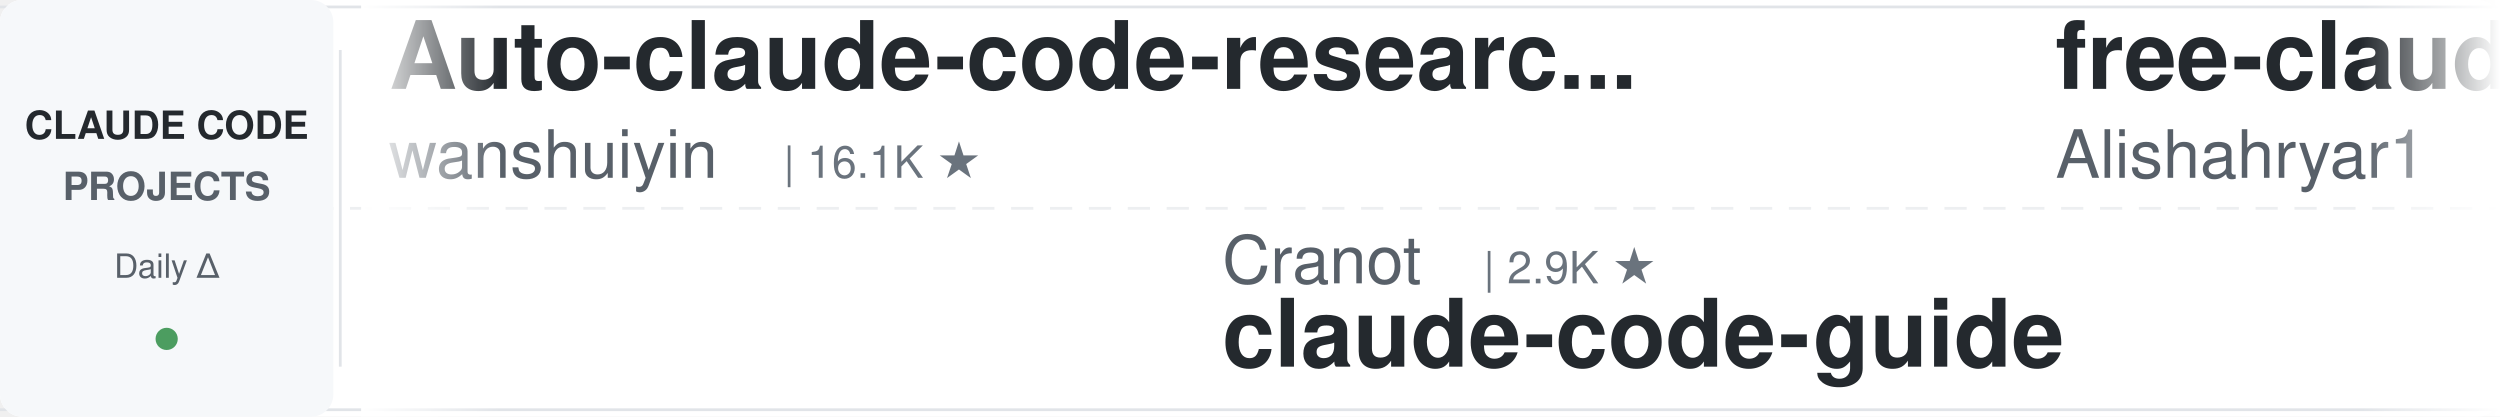
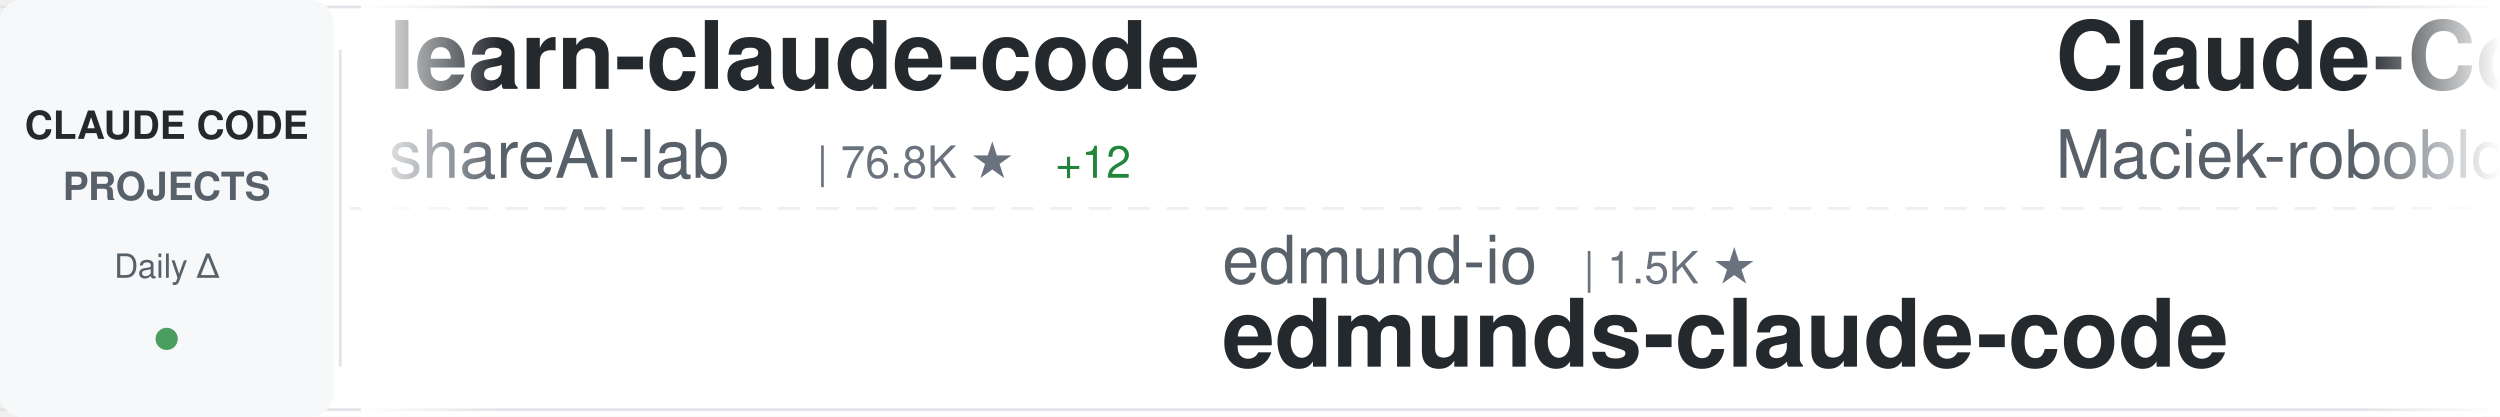
<svg xmlns="http://www.w3.org/2000/svg" width="900" height="150">
  <defs>
    <linearGradient id="awesomeLeftFade" x1="0%" y1="0%" x2="100%" y2="0%">
      <stop offset="0%" style="stop-color:#ffffff;stop-opacity:1" />
      <stop offset="100%" style="stop-color:#ffffff;stop-opacity:0" />
    </linearGradient>
    <linearGradient id="awesomeRightFade" x1="0%" y1="0%" x2="100%" y2="0%">
      <stop offset="0%" style="stop-color:#ffffff;stop-opacity:0" />
      <stop offset="100%" style="stop-color:#ffffff;stop-opacity:1" />
    </linearGradient>
  </defs>
  <rect width="900" height="150" fill="#ffffff" rx="8" />
  <rect x="0" y="2" width="900" height="1" fill="#e1e4e8" />
  <rect x="0" y="147" width="900" height="1" fill="#e1e4e8" />
  <line x1="0" y1="75" x2="900" y2="75" stroke="#e1e4e8" stroke-width="1" stroke-dasharray="8 6" opacity="0.6" />
  <rect x="0" y="0" width="120" height="150" fill="#f6f8fa" rx="8" />
  <text x="60" y="50" font-family="-apple-system, BlinkMacSystemFont, 'Segoe UI', Helvetica, Arial, sans-serif" font-size="14" font-weight="600" fill="#24292e" text-anchor="middle">CLAUDE CODE</text>
  <text x="60" y="72" font-family="-apple-system, BlinkMacSystemFont, 'Segoe UI', Helvetica, Arial, sans-serif" font-size="14" font-weight="600" fill="#586069" text-anchor="middle">PROJECTS</text>
  <text x="60" y="100" font-family="-apple-system, BlinkMacSystemFont, 'Segoe UI', Helvetica, Arial, sans-serif" font-size="12" font-weight="500" fill="#586069" text-anchor="middle">Daily Δ</text>
  <circle cx="60" cy="122" r="4" fill="#22863a" opacity="0.8" />
  <rect x="122" y="18" width="1" height="114" fill="#e1e4e8" />
  <clipPath id="awesomeTickerClip">
    <rect x="130" y="0" width="770" height="150" />
  </clipPath>
  <g clip-path="url(#awesomeTickerClip)">
    <g id="awesomeTickerItems">
      <animateTransform attributeName="transform" attributeType="XML" type="translate" from="0 0" to="-3000 0" dur="54s" repeatCount="indefinite" />
      <g transform="translate(0, 0)">
-         <text x="140" y="32" font-family="-apple-system, BlinkMacSystemFont, 'Segoe UI', Helvetica, Arial, sans-serif" font-size="34" font-weight="600" fill="#24292e">Auto-claude-code-researc...</text>
-         <text x="140" y="64" font-family="-apple-system, BlinkMacSystemFont, 'Segoe UI', Helvetica, Arial, sans-serif" font-size="24" font-weight="400" fill="#586069">wanshuiyin</text>
-         <text x="282" y="64" font-family="-apple-system, BlinkMacSystemFont, 'Segoe UI', Helvetica, Arial, sans-serif" font-size="16" font-weight="500" fill="#6a737d">| 16.1K ★</text>
+         <text x="140" y="32" font-family="-apple-system, BlinkMacSystemFont, 'Segoe UI', Helvetica, Arial, sans-serif" font-size="34" font-weight="600" fill="#24292e">learn-claude-code</text>
+         <text x="140" y="64" font-family="-apple-system, BlinkMacSystemFont, 'Segoe UI', Helvetica, Arial, sans-serif" font-size="24" font-weight="400" fill="#586069">shareAI-lab</text>
+         <text x="294" y="64" font-family="-apple-system, BlinkMacSystemFont, 'Segoe UI', Helvetica, Arial, sans-serif" font-size="16" font-weight="500" fill="#6a737d">| 76.8K ★</text>
+         <text x="380" y="64" font-family="-apple-system, BlinkMacSystemFont, 'Segoe UI', Helvetica, Arial, sans-serif" font-size="16" font-weight="500" fill="#22863a"> +12</text>
      </g>
      <g transform="translate(300, 0)">
-         <text x="140" y="102" font-family="-apple-system, BlinkMacSystemFont, 'Segoe UI', Helvetica, Arial, sans-serif" font-size="24" font-weight="400" fill="#586069">Cranot</text>
-         <text x="234" y="102" font-family="-apple-system, BlinkMacSystemFont, 'Segoe UI', Helvetica, Arial, sans-serif" font-size="16" font-weight="500" fill="#6a737d">| 2.9K ★</text>
-         <text x="140" y="132" font-family="-apple-system, BlinkMacSystemFont, 'Segoe UI', Helvetica, Arial, sans-serif" font-size="34" font-weight="600" fill="#24292e">claude-code-guide</text>
+         <text x="140" y="102" font-family="-apple-system, BlinkMacSystemFont, 'Segoe UI', Helvetica, Arial, sans-serif" font-size="24" font-weight="400" fill="#586069">edmund-io</text>
+         <text x="270" y="102" font-family="-apple-system, BlinkMacSystemFont, 'Segoe UI', Helvetica, Arial, sans-serif" font-size="16" font-weight="500" fill="#6a737d">| 1.5K ★</text>
+         <text x="140" y="132" font-family="-apple-system, BlinkMacSystemFont, 'Segoe UI', Helvetica, Arial, sans-serif" font-size="34" font-weight="600" fill="#24292e">edmunds-claude-code</text>
      </g>
      <g transform="translate(600, 0)">
-         <text x="140" y="32" font-family="-apple-system, BlinkMacSystemFont, 'Segoe UI', Helvetica, Arial, sans-serif" font-size="34" font-weight="600" fill="#24292e">free-claude-code</text>
-         <text x="140" y="64" font-family="-apple-system, BlinkMacSystemFont, 'Segoe UI', Helvetica, Arial, sans-serif" font-size="24" font-weight="400" fill="#586069">Alishahryar1</text>
-         <text x="306" y="64" font-family="-apple-system, BlinkMacSystemFont, 'Segoe UI', Helvetica, Arial, sans-serif" font-size="16" font-weight="500" fill="#6a737d">| 54.9K ★</text>
-         <text x="392" y="64" font-family="-apple-system, BlinkMacSystemFont, 'Segoe UI', Helvetica, Arial, sans-serif" font-size="16" font-weight="500" fill="#22863a"> +16</text>
+         <text x="140" y="32" font-family="-apple-system, BlinkMacSystemFont, 'Segoe UI', Helvetica, Arial, sans-serif" font-size="34" font-weight="600" fill="#24292e">Claude-Code-Usage-Monito...</text>
+         <text x="140" y="64" font-family="-apple-system, BlinkMacSystemFont, 'Segoe UI', Helvetica, Arial, sans-serif" font-size="24" font-weight="400" fill="#586069">Maciek-roboblog</text>
+         <text x="342" y="64" font-family="-apple-system, BlinkMacSystemFont, 'Segoe UI', Helvetica, Arial, sans-serif" font-size="16" font-weight="500" fill="#6a737d">| 8.7K ★</text>
+         <text x="419" y="64" font-family="-apple-system, BlinkMacSystemFont, 'Segoe UI', Helvetica, Arial, sans-serif" font-size="16" font-weight="500" fill="#22863a"> +1</text>
      </g>
      <g transform="translate(900, 0)">
-         <text x="140" y="102" font-family="-apple-system, BlinkMacSystemFont, 'Segoe UI', Helvetica, Arial, sans-serif" font-size="24" font-weight="400" fill="#586069">SeemSeam</text>
-         <text x="258" y="102" font-family="-apple-system, BlinkMacSystemFont, 'Segoe UI', Helvetica, Arial, sans-serif" font-size="16" font-weight="500" fill="#6a737d">| 3.5K ★</text>
-         <text x="140" y="132" font-family="-apple-system, BlinkMacSystemFont, 'Segoe UI', Helvetica, Arial, sans-serif" font-size="34" font-weight="600" fill="#24292e">claude_codex_bridge</text>
+         <text x="140" y="102" font-family="-apple-system, BlinkMacSystemFont, 'Segoe UI', Helvetica, Arial, sans-serif" font-size="24" font-weight="400" fill="#586069">davila7</text>
+         <text x="246" y="102" font-family="-apple-system, BlinkMacSystemFont, 'Segoe UI', Helvetica, Arial, sans-serif" font-size="16" font-weight="500" fill="#6a737d">| 30.7K ★</text>
+         <text x="332" y="102" font-family="-apple-system, BlinkMacSystemFont, 'Segoe UI', Helvetica, Arial, sans-serif" font-size="16" font-weight="500" fill="#22863a"> +5</text>
+         <text x="140" y="132" font-family="-apple-system, BlinkMacSystemFont, 'Segoe UI', Helvetica, Arial, sans-serif" font-size="34" font-weight="600" fill="#24292e">claude-code-templates</text>
      </g>
      <g transform="translate(1200, 0)">
-         <text x="140" y="32" font-family="-apple-system, BlinkMacSystemFont, 'Segoe UI', Helvetica, Arial, sans-serif" font-size="34" font-weight="600" fill="#24292e">everything-claude-code</text>
-         <text x="140" y="64" font-family="-apple-system, BlinkMacSystemFont, 'Segoe UI', Helvetica, Arial, sans-serif" font-size="24" font-weight="400" fill="#586069">WorldFlowAI</text>
-         <text x="294" y="64" font-family="-apple-system, BlinkMacSystemFont, 'Segoe UI', Helvetica, Arial, sans-serif" font-size="16" font-weight="500" fill="#6a737d">| 2.9K ★</text>
-         <text x="371" y="64" font-family="-apple-system, BlinkMacSystemFont, 'Segoe UI', Helvetica, Arial, sans-serif" font-size="16" font-weight="500" fill="#22863a"> +5</text>
+         <text x="140" y="32" font-family="-apple-system, BlinkMacSystemFont, 'Segoe UI', Helvetica, Arial, sans-serif" font-size="34" font-weight="600" fill="#24292e">ClaudeCodeAgents</text>
+         <text x="140" y="64" font-family="-apple-system, BlinkMacSystemFont, 'Segoe UI', Helvetica, Arial, sans-serif" font-size="24" font-weight="400" fill="#586069">darcyegb</text>
+         <text x="258" y="64" font-family="-apple-system, BlinkMacSystemFont, 'Segoe UI', Helvetica, Arial, sans-serif" font-size="16" font-weight="500" fill="#6a737d">| 763 ★</text>
+         <text x="326" y="64" font-family="-apple-system, BlinkMacSystemFont, 'Segoe UI', Helvetica, Arial, sans-serif" font-size="16" font-weight="500" fill="#22863a"> +1</text>
      </g>
      <g transform="translate(1500, 0)">
-         <text x="140" y="102" font-family="-apple-system, BlinkMacSystemFont, 'Segoe UI', Helvetica, Arial, sans-serif" font-size="24" font-weight="400" fill="#586069">asgeirtj</text>
-         <text x="258" y="102" font-family="-apple-system, BlinkMacSystemFont, 'Segoe UI', Helvetica, Arial, sans-serif" font-size="16" font-weight="500" fill="#6a737d">| 66.7K ★</text>
-         <text x="344" y="102" font-family="-apple-system, BlinkMacSystemFont, 'Segoe UI', Helvetica, Arial, sans-serif" font-size="16" font-weight="500" fill="#22863a"> +69</text>
-         <text x="140" y="132" font-family="-apple-system, BlinkMacSystemFont, 'Segoe UI', Helvetica, Arial, sans-serif" font-size="34" font-weight="600" fill="#24292e">system_prompts_leaks</text>
+         <text x="140" y="102" font-family="-apple-system, BlinkMacSystemFont, 'Segoe UI', Helvetica, Arial, sans-serif" font-size="24" font-weight="400" fill="#586069">hangsman</text>
+         <text x="258" y="102" font-family="-apple-system, BlinkMacSystemFont, 'Segoe UI', Helvetica, Arial, sans-serif" font-size="16" font-weight="500" fill="#6a737d">| 794 ★</text>
+         <text x="140" y="132" font-family="-apple-system, BlinkMacSystemFont, 'Segoe UI', Helvetica, Arial, sans-serif" font-size="34" font-weight="600" fill="#24292e">claude-code-source</text>
      </g>
      <g transform="translate(1800, 0)">
-         <text x="140" y="32" font-family="-apple-system, BlinkMacSystemFont, 'Segoe UI', Helvetica, Arial, sans-serif" font-size="34" font-weight="600" fill="#24292e">claude-code-rust</text>
-         <text x="140" y="64" font-family="-apple-system, BlinkMacSystemFont, 'Segoe UI', Helvetica, Arial, sans-serif" font-size="24" font-weight="400" fill="#586069">lorryjovens-hub</text>
-         <text x="342" y="64" font-family="-apple-system, BlinkMacSystemFont, 'Segoe UI', Helvetica, Arial, sans-serif" font-size="16" font-weight="500" fill="#6a737d">| 1.7K ★</text>
+         <text x="140" y="32" font-family="-apple-system, BlinkMacSystemFont, 'Segoe UI', Helvetica, Arial, sans-serif" font-size="34" font-weight="600" fill="#24292e">sc-claude-code-files</text>
+         <text x="140" y="64" font-family="-apple-system, BlinkMacSystemFont, 'Segoe UI', Helvetica, Arial, sans-serif" font-size="24" font-weight="400" fill="#586069">https-deeplearning-ai</text>
+         <text x="414" y="64" font-family="-apple-system, BlinkMacSystemFont, 'Segoe UI', Helvetica, Arial, sans-serif" font-size="16" font-weight="500" fill="#6a737d">| 548 ★</text>
      </g>
      <g transform="translate(2100, 0)">
-         <text x="140" y="102" font-family="-apple-system, BlinkMacSystemFont, 'Segoe UI', Helvetica, Arial, sans-serif" font-size="24" font-weight="400" fill="#586069">frankbria</text>
-         <text x="270" y="102" font-family="-apple-system, BlinkMacSystemFont, 'Segoe UI', Helvetica, Arial, sans-serif" font-size="16" font-weight="500" fill="#6a737d">| 9.6K ★</text>
-         <text x="140" y="132" font-family="-apple-system, BlinkMacSystemFont, 'Segoe UI', Helvetica, Arial, sans-serif" font-size="34" font-weight="600" fill="#24292e">ralph-claude-code</text>
+         <text x="140" y="102" font-family="-apple-system, BlinkMacSystemFont, 'Segoe UI', Helvetica, Arial, sans-serif" font-size="24" font-weight="400" fill="#586069">wanshuiyin</text>
+         <text x="282" y="102" font-family="-apple-system, BlinkMacSystemFont, 'Segoe UI', Helvetica, Arial, sans-serif" font-size="16" font-weight="500" fill="#6a737d">| 16.1K ★</text>
+         <text x="368" y="102" font-family="-apple-system, BlinkMacSystemFont, 'Segoe UI', Helvetica, Arial, sans-serif" font-size="16" font-weight="500" fill="#22863a"> +10</text>
+         <text x="140" y="132" font-family="-apple-system, BlinkMacSystemFont, 'Segoe UI', Helvetica, Arial, sans-serif" font-size="34" font-weight="600" fill="#24292e">Auto-claude-code-researc...</text>
      </g>
      <g transform="translate(2400, 0)">
-         <text x="140" y="32" font-family="-apple-system, BlinkMacSystemFont, 'Segoe UI', Helvetica, Arial, sans-serif" font-size="34" font-weight="600" fill="#24292e">Claude-code</text>
-         <text x="140" y="64" font-family="-apple-system, BlinkMacSystemFont, 'Segoe UI', Helvetica, Arial, sans-serif" font-size="24" font-weight="400" fill="#586069">zstmfhy</text>
-         <text x="246" y="64" font-family="-apple-system, BlinkMacSystemFont, 'Segoe UI', Helvetica, Arial, sans-serif" font-size="16" font-weight="500" fill="#6a737d">| 189 ★</text>
+         <text x="140" y="32" font-family="-apple-system, BlinkMacSystemFont, 'Segoe UI', Helvetica, Arial, sans-serif" font-size="34" font-weight="600" fill="#24292e">Dive-into-Claude-Code</text>
+         <text x="140" y="64" font-family="-apple-system, BlinkMacSystemFont, 'Segoe UI', Helvetica, Arial, sans-serif" font-size="24" font-weight="400" fill="#586069">VILA-Lab</text>
+         <text x="258" y="64" font-family="-apple-system, BlinkMacSystemFont, 'Segoe UI', Helvetica, Arial, sans-serif" font-size="16" font-weight="500" fill="#6a737d">| 2.1K ★</text>
      </g>
      <g transform="translate(2700, 0)">
-         <text x="140" y="102" font-family="-apple-system, BlinkMacSystemFont, 'Segoe UI', Helvetica, Arial, sans-serif" font-size="24" font-weight="400" fill="#586069">KPR111</text>
-         <text x="234" y="102" font-family="-apple-system, BlinkMacSystemFont, 'Segoe UI', Helvetica, Arial, sans-serif" font-size="16" font-weight="500" fill="#6a737d">| 18 ★</text>
-         <text x="140" y="132" font-family="-apple-system, BlinkMacSystemFont, 'Segoe UI', Helvetica, Arial, sans-serif" font-size="34" font-weight="600" fill="#24292e">Claude-Code</text>
+         <text x="140" y="102" font-family="-apple-system, BlinkMacSystemFont, 'Segoe UI', Helvetica, Arial, sans-serif" font-size="24" font-weight="400" fill="#586069">Windy3f3f3f3f</text>
+         <text x="318" y="102" font-family="-apple-system, BlinkMacSystemFont, 'Segoe UI', Helvetica, Arial, sans-serif" font-size="16" font-weight="500" fill="#6a737d">| 2.7K ★</text>
+         <text x="140" y="132" font-family="-apple-system, BlinkMacSystemFont, 'Segoe UI', Helvetica, Arial, sans-serif" font-size="34" font-weight="600" fill="#24292e">claude-code-from-scratch</text>
      </g>
      <g transform="translate(3000, 0)">
-         <text x="140" y="32" font-family="-apple-system, BlinkMacSystemFont, 'Segoe UI', Helvetica, Arial, sans-serif" font-size="34" font-weight="600" fill="#24292e">Auto-claude-code-researc...</text>
-         <text x="140" y="64" font-family="-apple-system, BlinkMacSystemFont, 'Segoe UI', Helvetica, Arial, sans-serif" font-size="24" font-weight="400" fill="#586069">wanshuiyin</text>
-         <text x="282" y="64" font-family="-apple-system, BlinkMacSystemFont, 'Segoe UI', Helvetica, Arial, sans-serif" font-size="16" font-weight="500" fill="#6a737d">| 16.1K ★</text>
+         <text x="140" y="32" font-family="-apple-system, BlinkMacSystemFont, 'Segoe UI', Helvetica, Arial, sans-serif" font-size="34" font-weight="600" fill="#24292e">learn-claude-code</text>
+         <text x="140" y="64" font-family="-apple-system, BlinkMacSystemFont, 'Segoe UI', Helvetica, Arial, sans-serif" font-size="24" font-weight="400" fill="#586069">shareAI-lab</text>
+         <text x="294" y="64" font-family="-apple-system, BlinkMacSystemFont, 'Segoe UI', Helvetica, Arial, sans-serif" font-size="16" font-weight="500" fill="#6a737d">| 76.8K ★</text>
+         <text x="380" y="64" font-family="-apple-system, BlinkMacSystemFont, 'Segoe UI', Helvetica, Arial, sans-serif" font-size="16" font-weight="500" fill="#22863a"> +12</text>
      </g>
      <g transform="translate(3300, 0)">
-         <text x="140" y="102" font-family="-apple-system, BlinkMacSystemFont, 'Segoe UI', Helvetica, Arial, sans-serif" font-size="24" font-weight="400" fill="#586069">Cranot</text>
-         <text x="234" y="102" font-family="-apple-system, BlinkMacSystemFont, 'Segoe UI', Helvetica, Arial, sans-serif" font-size="16" font-weight="500" fill="#6a737d">| 2.9K ★</text>
-         <text x="140" y="132" font-family="-apple-system, BlinkMacSystemFont, 'Segoe UI', Helvetica, Arial, sans-serif" font-size="34" font-weight="600" fill="#24292e">claude-code-guide</text>
+         <text x="140" y="102" font-family="-apple-system, BlinkMacSystemFont, 'Segoe UI', Helvetica, Arial, sans-serif" font-size="24" font-weight="400" fill="#586069">edmund-io</text>
+         <text x="270" y="102" font-family="-apple-system, BlinkMacSystemFont, 'Segoe UI', Helvetica, Arial, sans-serif" font-size="16" font-weight="500" fill="#6a737d">| 1.5K ★</text>
+         <text x="140" y="132" font-family="-apple-system, BlinkMacSystemFont, 'Segoe UI', Helvetica, Arial, sans-serif" font-size="34" font-weight="600" fill="#24292e">edmunds-claude-code</text>
      </g>
      <g transform="translate(3600, 0)">
-         <text x="140" y="32" font-family="-apple-system, BlinkMacSystemFont, 'Segoe UI', Helvetica, Arial, sans-serif" font-size="34" font-weight="600" fill="#24292e">free-claude-code</text>
-         <text x="140" y="64" font-family="-apple-system, BlinkMacSystemFont, 'Segoe UI', Helvetica, Arial, sans-serif" font-size="24" font-weight="400" fill="#586069">Alishahryar1</text>
-         <text x="306" y="64" font-family="-apple-system, BlinkMacSystemFont, 'Segoe UI', Helvetica, Arial, sans-serif" font-size="16" font-weight="500" fill="#6a737d">| 54.9K ★</text>
-         <text x="392" y="64" font-family="-apple-system, BlinkMacSystemFont, 'Segoe UI', Helvetica, Arial, sans-serif" font-size="16" font-weight="500" fill="#22863a"> +16</text>
+         <text x="140" y="32" font-family="-apple-system, BlinkMacSystemFont, 'Segoe UI', Helvetica, Arial, sans-serif" font-size="34" font-weight="600" fill="#24292e">Claude-Code-Usage-Monito...</text>
+         <text x="140" y="64" font-family="-apple-system, BlinkMacSystemFont, 'Segoe UI', Helvetica, Arial, sans-serif" font-size="24" font-weight="400" fill="#586069">Maciek-roboblog</text>
+         <text x="342" y="64" font-family="-apple-system, BlinkMacSystemFont, 'Segoe UI', Helvetica, Arial, sans-serif" font-size="16" font-weight="500" fill="#6a737d">| 8.7K ★</text>
+         <text x="419" y="64" font-family="-apple-system, BlinkMacSystemFont, 'Segoe UI', Helvetica, Arial, sans-serif" font-size="16" font-weight="500" fill="#22863a"> +1</text>
      </g>
      <g transform="translate(3900, 0)">
-         <text x="140" y="102" font-family="-apple-system, BlinkMacSystemFont, 'Segoe UI', Helvetica, Arial, sans-serif" font-size="24" font-weight="400" fill="#586069">SeemSeam</text>
-         <text x="258" y="102" font-family="-apple-system, BlinkMacSystemFont, 'Segoe UI', Helvetica, Arial, sans-serif" font-size="16" font-weight="500" fill="#6a737d">| 3.5K ★</text>
-         <text x="140" y="132" font-family="-apple-system, BlinkMacSystemFont, 'Segoe UI', Helvetica, Arial, sans-serif" font-size="34" font-weight="600" fill="#24292e">claude_codex_bridge</text>
+         <text x="140" y="102" font-family="-apple-system, BlinkMacSystemFont, 'Segoe UI', Helvetica, Arial, sans-serif" font-size="24" font-weight="400" fill="#586069">davila7</text>
+         <text x="246" y="102" font-family="-apple-system, BlinkMacSystemFont, 'Segoe UI', Helvetica, Arial, sans-serif" font-size="16" font-weight="500" fill="#6a737d">| 30.7K ★</text>
+         <text x="332" y="102" font-family="-apple-system, BlinkMacSystemFont, 'Segoe UI', Helvetica, Arial, sans-serif" font-size="16" font-weight="500" fill="#22863a"> +5</text>
+         <text x="140" y="132" font-family="-apple-system, BlinkMacSystemFont, 'Segoe UI', Helvetica, Arial, sans-serif" font-size="34" font-weight="600" fill="#24292e">claude-code-templates</text>
      </g>
    </g>
  </g>
  <rect x="130" y="0" width="50" height="150" fill="url(#awesomeLeftFade)" />
  <rect x="850" y="0" width="50" height="150" fill="url(#awesomeRightFade)" />
</svg>
